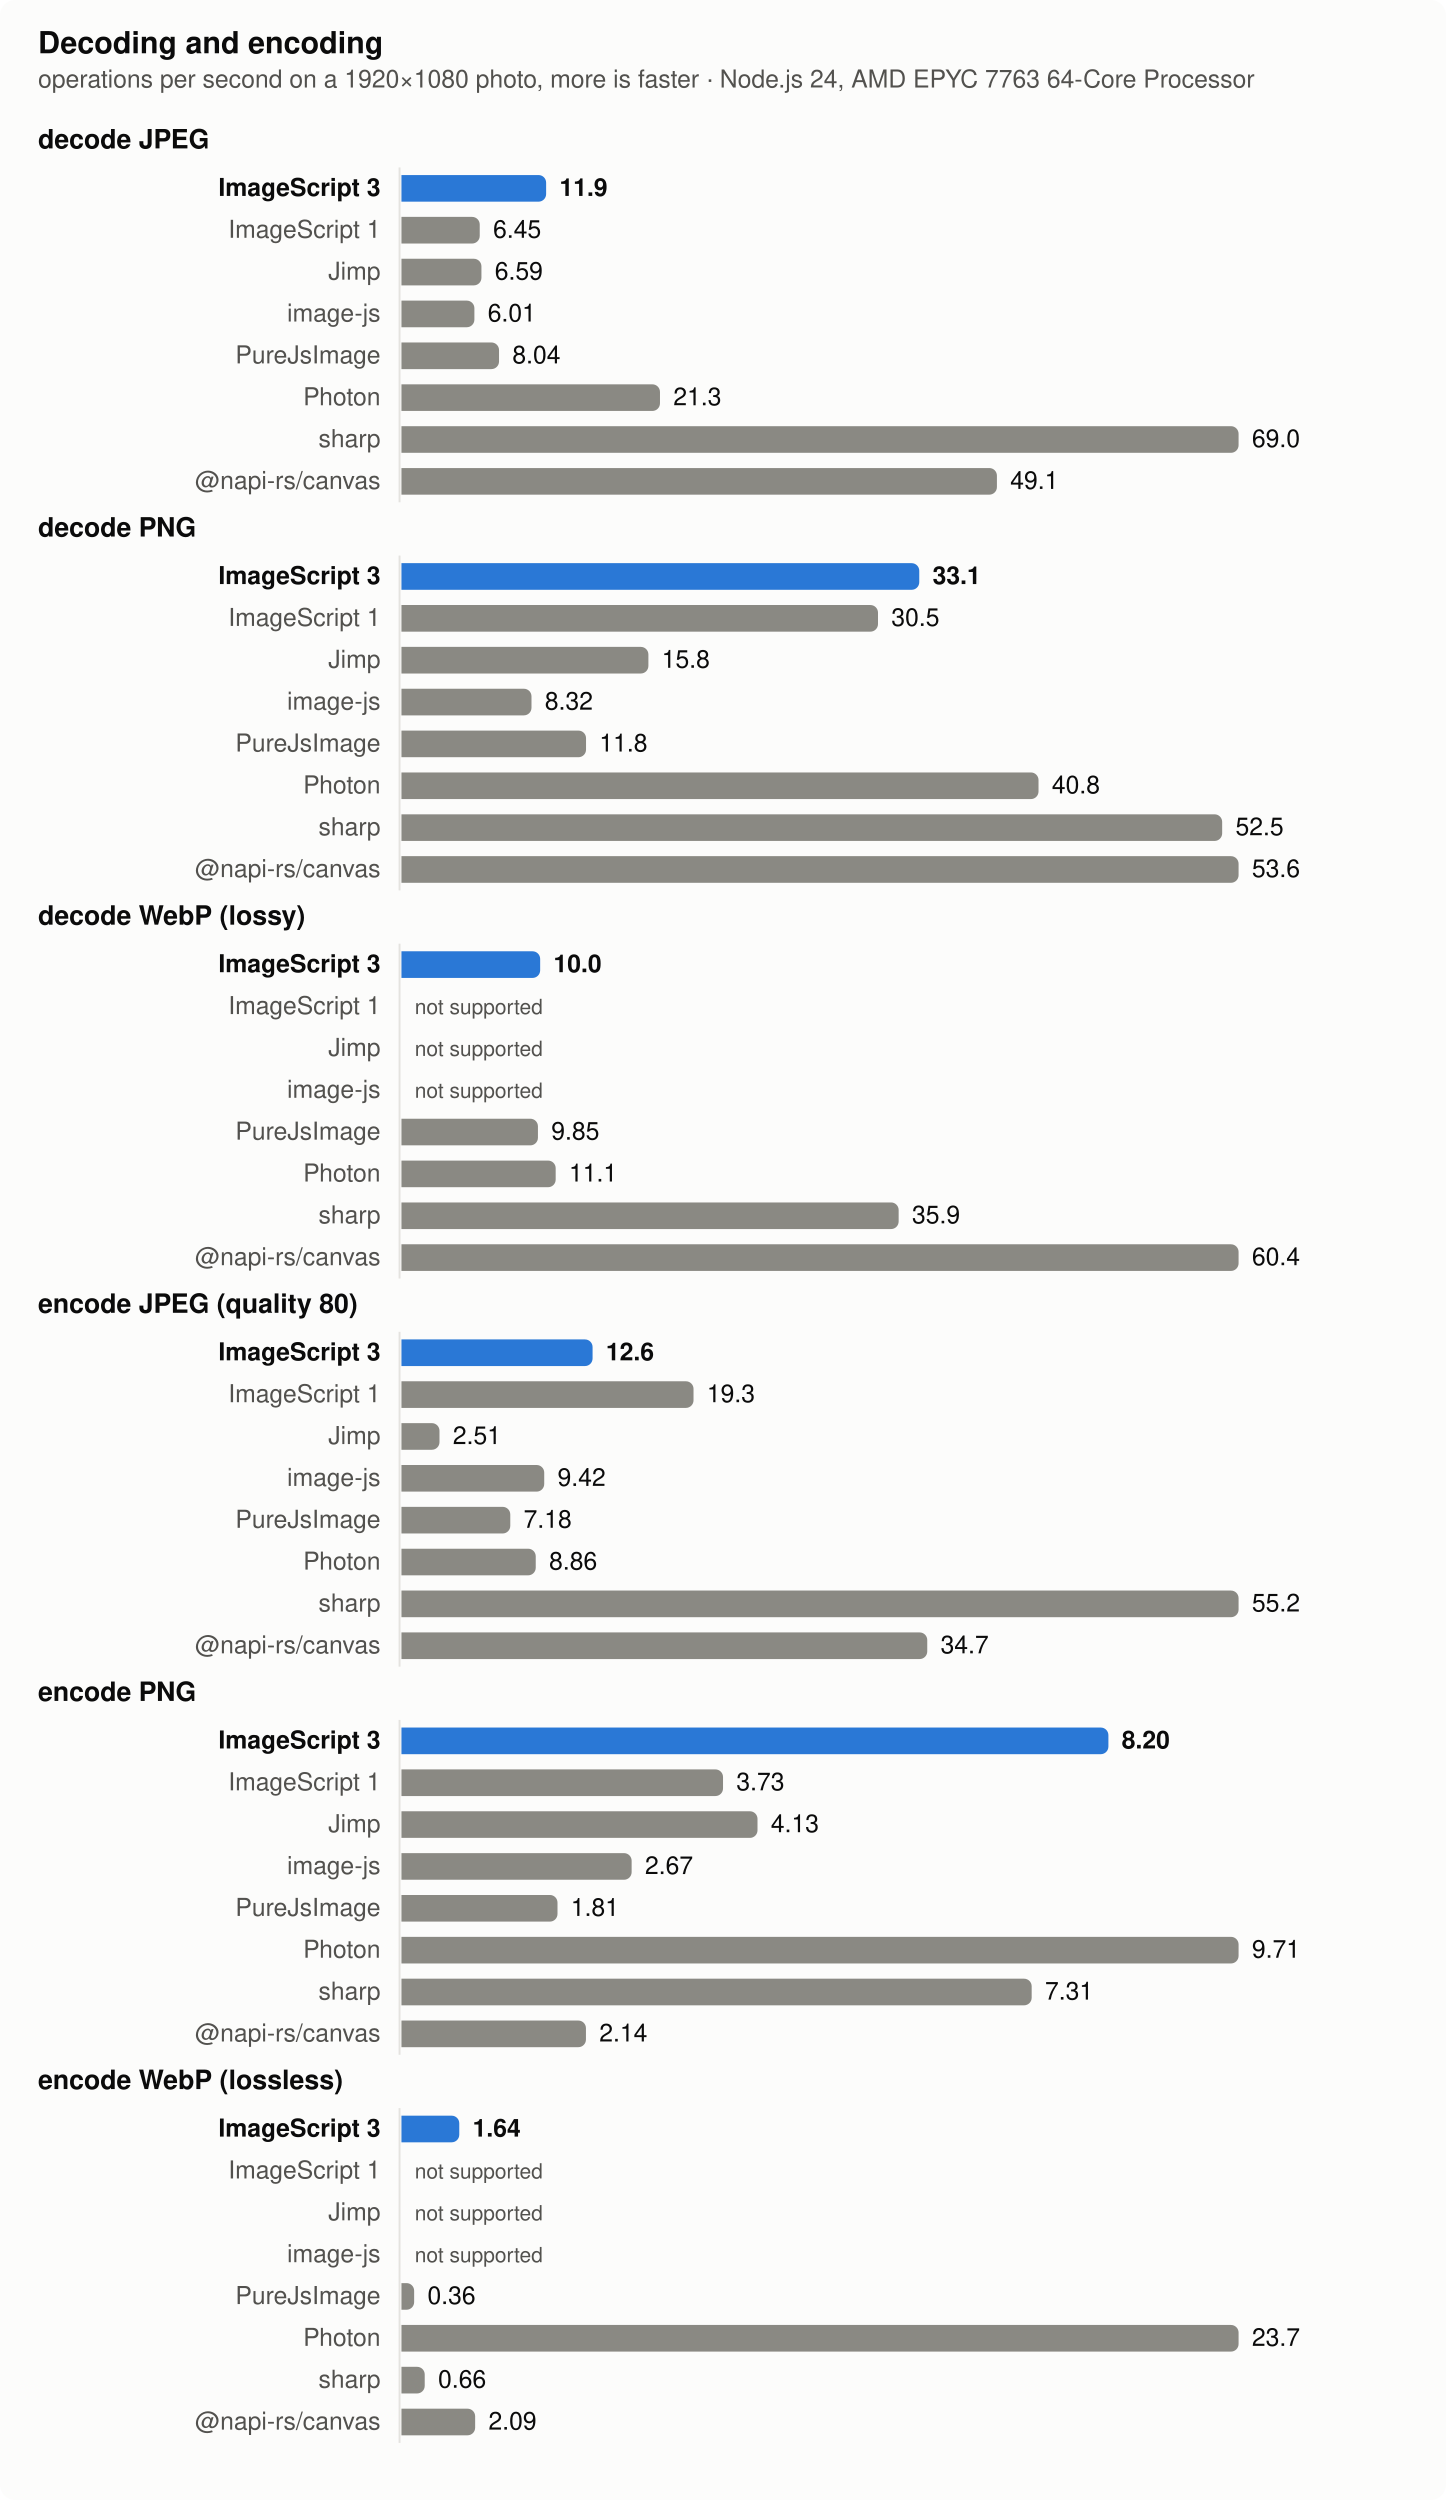
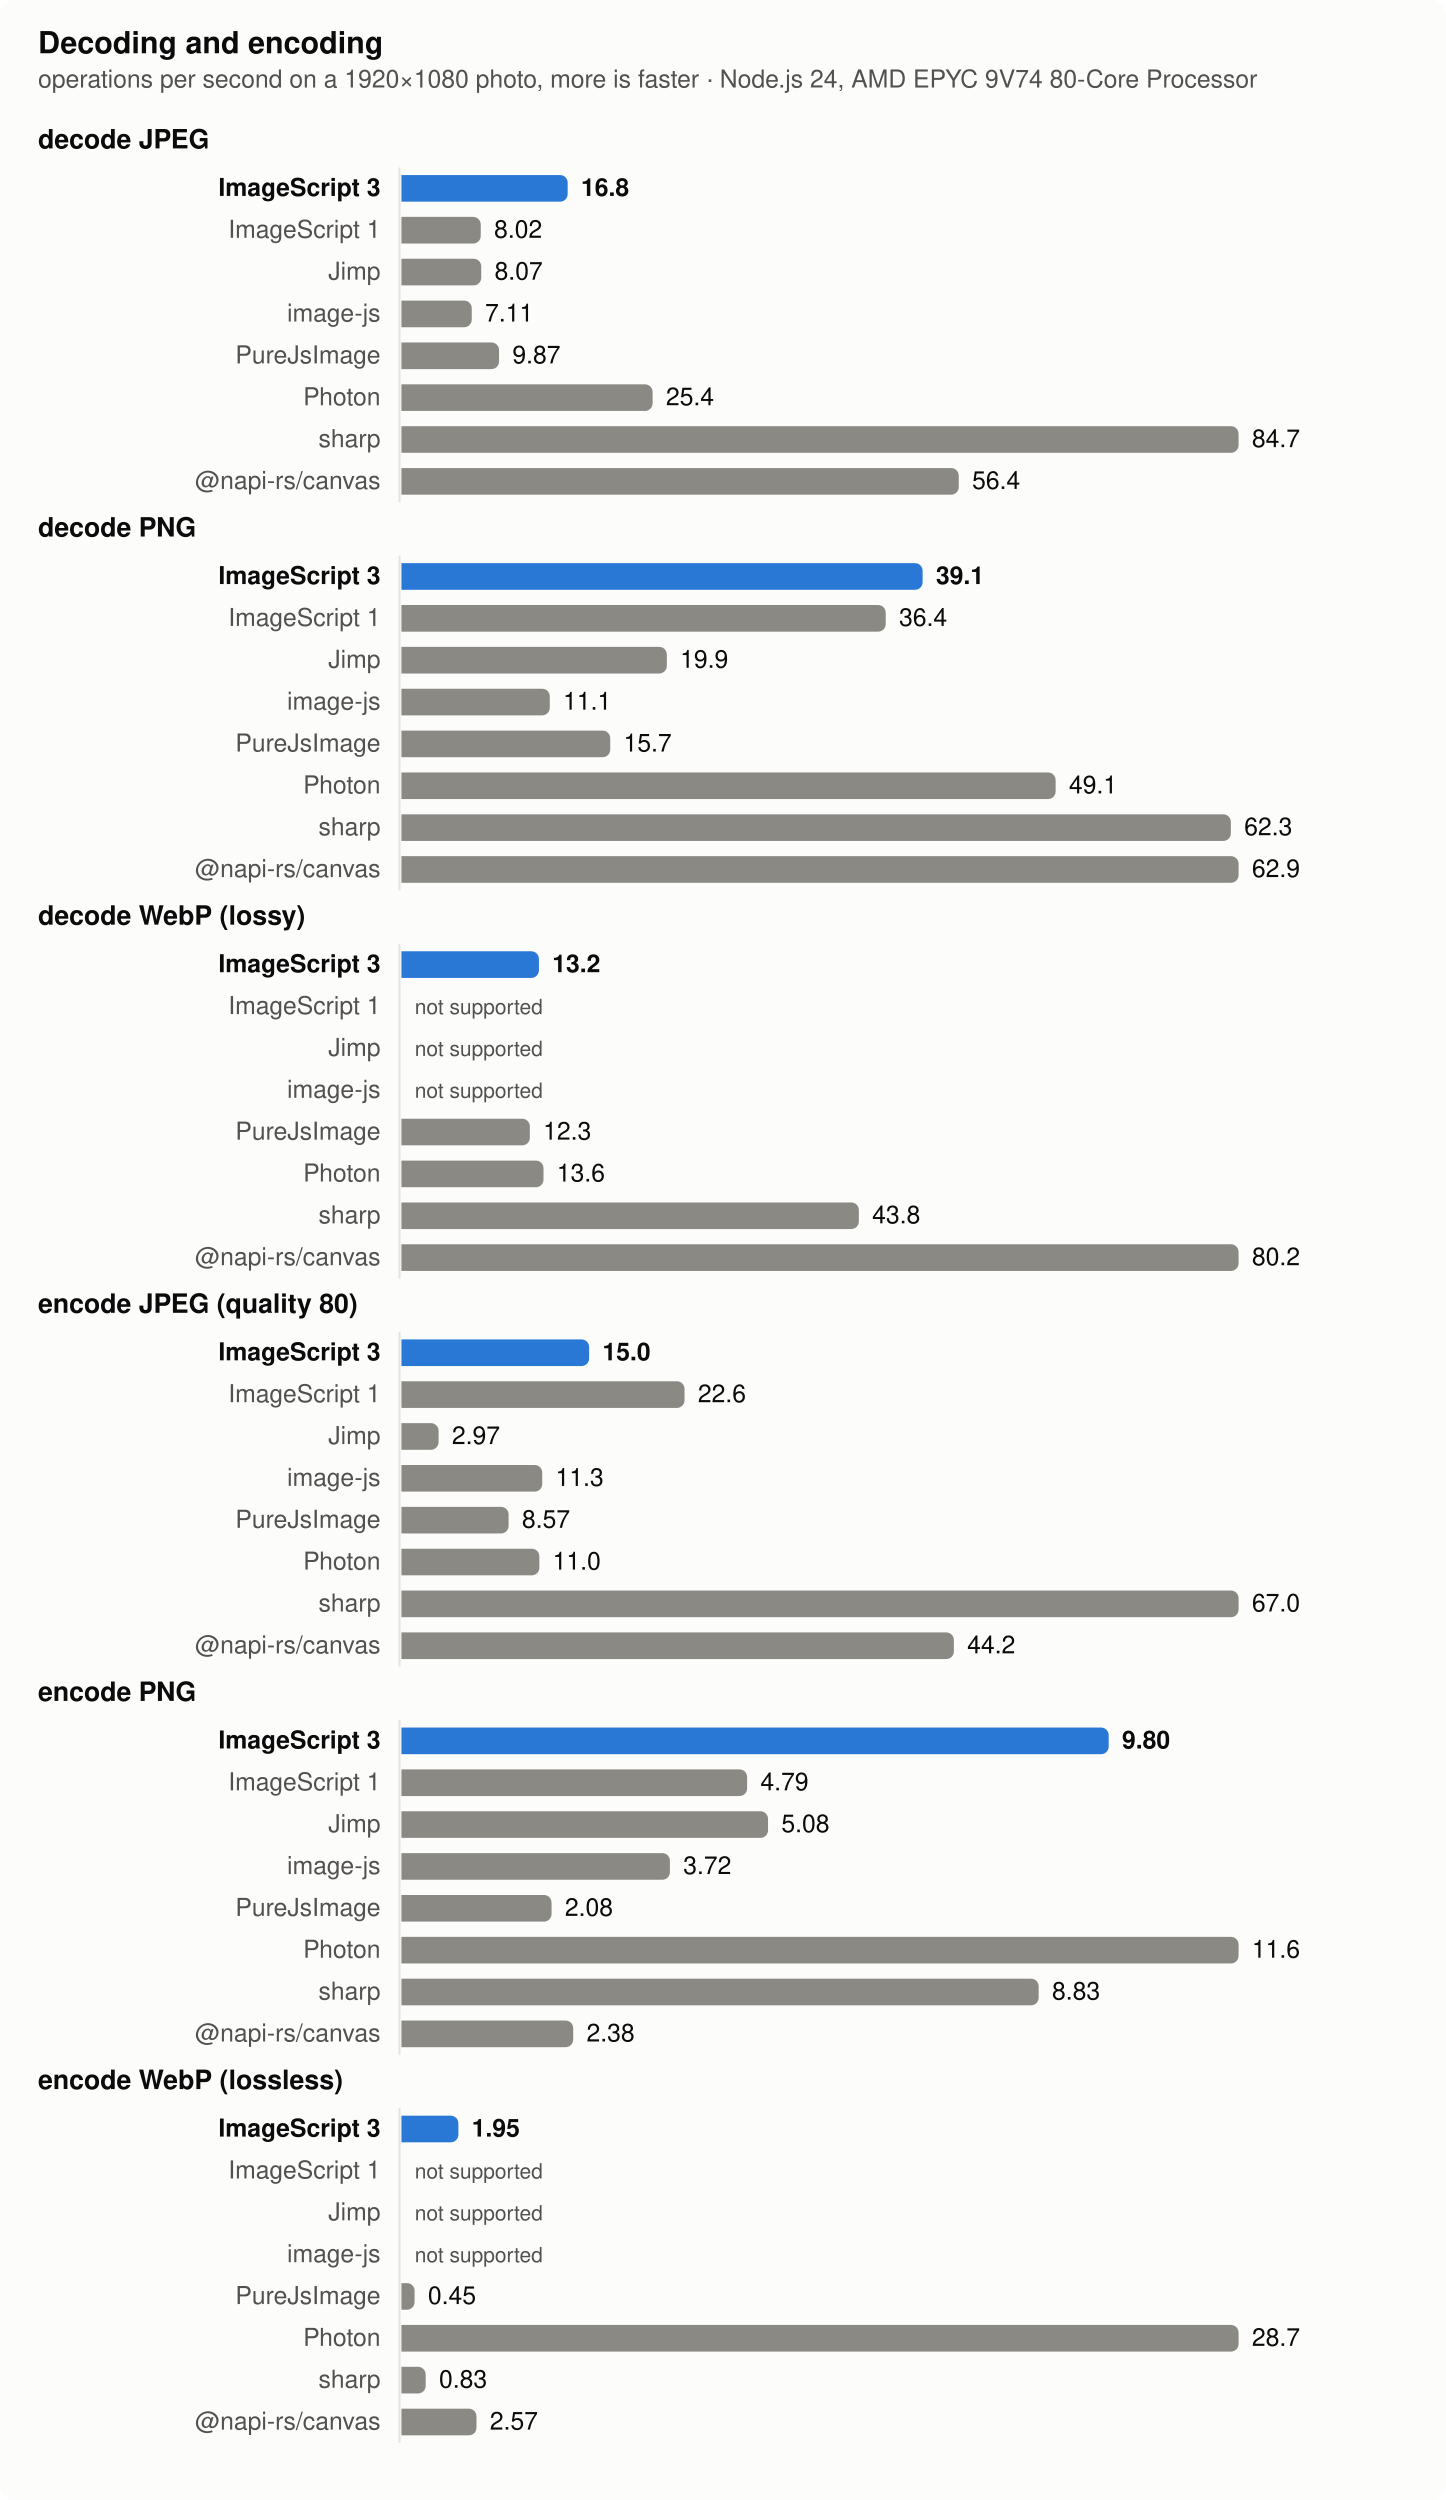
<svg xmlns="http://www.w3.org/2000/svg" width="760" height="1314" viewBox="0 0 760 1314" role="img" aria-label="Decoding and encoding">
  <style>
  .surface { fill: #fcfcfb } .text { fill: #0b0b0b } .muted { fill: #52514e } .grid { stroke: #e4e3df }
  .bar { fill: #8a8983 } .bar.highlight { fill: #2a78d6 }
  @media (prefers-color-scheme: dark) {
    .surface { fill: #1a1a19 } .text { fill: #f0efec } .muted { fill: #c3c2b7 } .grid { stroke: #383835 }
    .bar { fill: #6d6c66 } .bar.highlight { fill: #3987e5 }
  }
  text { font: 13px -apple-system, BlinkMacSystemFont, 'Segoe UI', Helvetica, Arial, sans-serif }
  .title { font-weight: 600; font-size: 14px } .bold { font-weight: 600 } .small { font-size: 11px }</style>
  <rect class="surface" width="760" height="1314" rx="8" />
  <text class="text title" x="20" y="28" style="font-size:16px">Decoding and encoding</text>
-   <text class="muted" x="20" y="46">operations per second on a 1920×1080 photo, more is faster · Node.js 24, AMD EPYC 7763 64-Core Processor</text>
+   <text class="muted" x="20" y="46">operations per second on a 1920×1080 photo, more is faster · Node.js 24, AMD EPYC 9V74 80-Core Processor</text>
  <text class="text title" x="20" y="78">decode JPEG</text>
  <line class="grid" x1="210" x2="210" y1="88" y2="264" stroke-width="1" />
  <text class="text bold" x="200" y="103" text-anchor="end">ImageScript 3</text>
-   <path class="bar highlight" d="M211,92h72.045a4,4 0 0 1 4,4v6a4,4 0 0 1 -4,4h-72.045z" />
-   <text class="text bold" x="294.045" y="103">11.9</text>
+   <path class="bar highlight" d="M211,92h83.366a4,4 0 0 1 4,4v6a4,4 0 0 1 -4,4h-83.366z" />
+   <text class="text bold" x="305.366" y="103">16.8</text>
  <text class="muted" x="200" y="125" text-anchor="end">ImageScript 1</text>
-   <path class="bar" d="M211,114h37.148a4,4 0 0 1 4,4v6a4,4 0 0 1 -4,4h-37.148z" />
-   <text class="text" x="259.148" y="125">6.45</text>
+   <path class="bar" d="M211,114h37.682a4,4 0 0 1 4,4v6a4,4 0 0 1 -4,4h-37.682z" />
+   <text class="text" x="259.682" y="125">8.02</text>
  <text class="muted" x="200" y="147" text-anchor="end">Jimp</text>
-   <path class="bar" d="M211,136h38.041a4,4 0 0 1 4,4v6a4,4 0 0 1 -4,4h-38.041z" />
-   <text class="text" x="260.041" y="147">6.59</text>
+   <path class="bar" d="M211,136h37.942a4,4 0 0 1 4,4v6a4,4 0 0 1 -4,4h-37.942z" />
+   <text class="text" x="259.942" y="147">8.07</text>
  <text class="muted" x="200" y="169" text-anchor="end">image-js</text>
-   <path class="bar" d="M211,158h34.341a4,4 0 0 1 4,4v6a4,4 0 0 1 -4,4h-34.341z" />
-   <text class="text" x="256.341" y="169">6.01</text>
+   <path class="bar" d="M211,158h32.953a4,4 0 0 1 4,4v6a4,4 0 0 1 -4,4h-32.953z" />
+   <text class="text" x="254.953" y="169">7.11</text>
  <text class="muted" x="200" y="191" text-anchor="end">PureJsImage</text>
-   <path class="bar" d="M211,180h47.292a4,4 0 0 1 4,4v6a4,4 0 0 1 -4,4h-47.292z" />
-   <text class="text" x="269.292" y="191">8.04</text>
+   <path class="bar" d="M211,180h47.297a4,4 0 0 1 4,4v6a4,4 0 0 1 -4,4h-47.297z" />
+   <text class="text" x="269.297" y="191">9.87</text>
  <text class="muted" x="200" y="213" text-anchor="end">Photon</text>
-   <path class="bar" d="M211,202h131.885a4,4 0 0 1 4,4v6a4,4 0 0 1 -4,4h-131.885z" />
-   <text class="text" x="353.885" y="213">21.3</text>
+   <path class="bar" d="M211,202h128.01a4,4 0 0 1 4,4v6a4,4 0 0 1 -4,4h-128.01z" />
+   <text class="text" x="350.01" y="213">25.4</text>
  <text class="muted" x="200" y="235" text-anchor="end">sharp</text>
  <path class="bar" d="M211,224h436a4,4 0 0 1 4,4v6a4,4 0 0 1 -4,4h-436z" />
-   <text class="text" x="658" y="235">69.0</text>
+   <text class="text" x="658" y="235">84.7</text>
  <text class="muted" x="200" y="257" text-anchor="end">@napi-rs/canvas</text>
-   <path class="bar" d="M211,246h308.982a4,4 0 0 1 4,4v6a4,4 0 0 1 -4,4h-308.982z" />
-   <text class="text" x="530.982" y="257">49.1</text>
+   <path class="bar" d="M211,246h288.918a4,4 0 0 1 4,4v6a4,4 0 0 1 -4,4h-288.918z" />
+   <text class="text" x="510.918" y="257">56.4</text>
  <text class="text title" x="20" y="282">decode PNG</text>
  <line class="grid" x1="210" x2="210" y1="292" y2="468" stroke-width="1" />
  <text class="text bold" x="200" y="307" text-anchor="end">ImageScript 3</text>
-   <path class="bar highlight" d="M211,296h268.166a4,4 0 0 1 4,4v6a4,4 0 0 1 -4,4h-268.166z" />
-   <text class="text bold" x="490.166" y="307">33.1</text>
+   <path class="bar highlight" d="M211,296h269.924a4,4 0 0 1 4,4v6a4,4 0 0 1 -4,4h-269.924z" />
+   <text class="text bold" x="491.924" y="307">39.1</text>
  <text class="muted" x="200" y="329" text-anchor="end">ImageScript 1</text>
-   <path class="bar" d="M211,318h246.478a4,4 0 0 1 4,4v6a4,4 0 0 1 -4,4h-246.478z" />
-   <text class="text" x="468.478" y="329">30.5</text>
+   <path class="bar" d="M211,318h250.538a4,4 0 0 1 4,4v6a4,4 0 0 1 -4,4h-250.538z" />
+   <text class="text" x="472.538" y="329">36.4</text>
  <text class="muted" x="200" y="351" text-anchor="end">Jimp</text>
-   <path class="bar" d="M211,340h125.798a4,4 0 0 1 4,4v6a4,4 0 0 1 -4,4h-125.798z" />
-   <text class="text" x="347.798" y="351">15.8</text>
+   <path class="bar" d="M211,340h135.481a4,4 0 0 1 4,4v6a4,4 0 0 1 -4,4h-135.481z" />
+   <text class="text" x="357.481" y="351">19.9</text>
  <text class="muted" x="200" y="373" text-anchor="end">image-js</text>
-   <path class="bar" d="M211,362h64.35a4,4 0 0 1 4,4v6a4,4 0 0 1 -4,4h-64.35z" />
-   <text class="text" x="286.35" y="373">8.32</text>
+   <path class="bar" d="M211,362h73.964a4,4 0 0 1 4,4v6a4,4 0 0 1 -4,4h-73.964z" />
+   <text class="text" x="295.964" y="373">11.1</text>
  <text class="muted" x="200" y="395" text-anchor="end">PureJsImage</text>
-   <path class="bar" d="M211,384h93.02a4,4 0 0 1 4,4v6a4,4 0 0 1 -4,4h-93.02z" />
-   <text class="text" x="315.02" y="395">11.8</text>
+   <path class="bar" d="M211,384h105.738a4,4 0 0 1 4,4v6a4,4 0 0 1 -4,4h-105.738z" />
+   <text class="text" x="327.738" y="395">15.7</text>
  <text class="muted" x="200" y="417" text-anchor="end">Photon</text>
-   <path class="bar" d="M211,406h330.847a4,4 0 0 1 4,4v6a4,4 0 0 1 -4,4h-330.847z" />
-   <text class="text" x="552.847" y="417">40.8</text>
+   <path class="bar" d="M211,406h339.84a4,4 0 0 1 4,4v6a4,4 0 0 1 -4,4h-339.84z" />
+   <text class="text" x="561.84" y="417">49.1</text>
  <text class="muted" x="200" y="439" text-anchor="end">sharp</text>
-   <path class="bar" d="M211,428h427.374a4,4 0 0 1 4,4v6a4,4 0 0 1 -4,4h-427.374z" />
-   <text class="text" x="649.374" y="439">52.5</text>
+   <path class="bar" d="M211,428h431.941a4,4 0 0 1 4,4v6a4,4 0 0 1 -4,4h-431.941z" />
+   <text class="text" x="653.941" y="439">62.3</text>
  <text class="muted" x="200" y="461" text-anchor="end">@napi-rs/canvas</text>
  <path class="bar" d="M211,450h436a4,4 0 0 1 4,4v6a4,4 0 0 1 -4,4h-436z" />
-   <text class="text" x="658" y="461">53.6</text>
+   <text class="text" x="658" y="461">62.9</text>
  <text class="text title" x="20" y="486">decode WebP (lossy)</text>
  <line class="grid" x1="210" x2="210" y1="496" y2="672" stroke-width="1" />
  <text class="text bold" x="200" y="511" text-anchor="end">ImageScript 3</text>
-   <path class="bar highlight" d="M211,500h68.908a4,4 0 0 1 4,4v6a4,4 0 0 1 -4,4h-68.908z" />
-   <text class="text bold" x="290.908" y="511">10.0</text>
+   <path class="bar highlight" d="M211,500h68.254a4,4 0 0 1 4,4v6a4,4 0 0 1 -4,4h-68.254z" />
+   <text class="text bold" x="290.254" y="511">13.2</text>
  <text class="muted" x="200" y="533" text-anchor="end">ImageScript 1</text>
  <text class="muted small" x="218" y="533">not supported</text>
  <text class="muted" x="200" y="555" text-anchor="end">Jimp</text>
  <text class="muted small" x="218" y="555">not supported</text>
  <text class="muted" x="200" y="577" text-anchor="end">image-js</text>
  <text class="muted small" x="218" y="577">not supported</text>
  <text class="muted" x="200" y="599" text-anchor="end">PureJsImage</text>
-   <path class="bar" d="M211,588h67.743a4,4 0 0 1 4,4v6a4,4 0 0 1 -4,4h-67.743z" />
-   <text class="text" x="289.743" y="599">9.85</text>
+   <path class="bar" d="M211,588h63.481a4,4 0 0 1 4,4v6a4,4 0 0 1 -4,4h-63.481z" />
+   <text class="text" x="285.481" y="599">12.3</text>
  <text class="muted" x="200" y="621" text-anchor="end">Photon</text>
-   <path class="bar" d="M211,610h77.066a4,4 0 0 1 4,4v6a4,4 0 0 1 -4,4h-77.066z" />
-   <text class="text" x="299.066" y="621">11.1</text>
+   <path class="bar" d="M211,610h70.668a4,4 0 0 1 4,4v6a4,4 0 0 1 -4,4h-70.668z" />
+   <text class="text" x="292.668" y="621">13.6</text>
  <text class="muted" x="200" y="643" text-anchor="end">sharp</text>
-   <path class="bar" d="M211,632h257.334a4,4 0 0 1 4,4v6a4,4 0 0 1 -4,4h-257.334z" />
-   <text class="text" x="479.334" y="643">35.9</text>
+   <path class="bar" d="M211,632h236.409a4,4 0 0 1 4,4v6a4,4 0 0 1 -4,4h-236.409z" />
+   <text class="text" x="458.409" y="643">43.8</text>
  <text class="muted" x="200" y="665" text-anchor="end">@napi-rs/canvas</text>
  <path class="bar" d="M211,654h436a4,4 0 0 1 4,4v6a4,4 0 0 1 -4,4h-436z" />
-   <text class="text" x="658" y="665">60.4</text>
+   <text class="text" x="658" y="665">80.2</text>
  <text class="text title" x="20" y="690">encode JPEG (quality 80)</text>
  <line class="grid" x1="210" x2="210" y1="700" y2="876" stroke-width="1" />
  <text class="text bold" x="200" y="715" text-anchor="end">ImageScript 3</text>
-   <path class="bar highlight" d="M211,704h96.46a4,4 0 0 1 4,4v6a4,4 0 0 1 -4,4h-96.46z" />
-   <text class="text bold" x="318.46" y="715">12.6</text>
+   <path class="bar highlight" d="M211,704h94.647a4,4 0 0 1 4,4v6a4,4 0 0 1 -4,4h-94.647z" />
+   <text class="text bold" x="316.647" y="715">15.0</text>
  <text class="muted" x="200" y="737" text-anchor="end">ImageScript 1</text>
-   <path class="bar" d="M211,726h149.518a4,4 0 0 1 4,4v6a4,4 0 0 1 -4,4h-149.518z" />
-   <text class="text" x="371.518" y="737">19.3</text>
+   <path class="bar" d="M211,726h144.792a4,4 0 0 1 4,4v6a4,4 0 0 1 -4,4h-144.792z" />
+   <text class="text" x="366.792" y="737">22.6</text>
  <text class="muted" x="200" y="759" text-anchor="end">Jimp</text>
-   <path class="bar" d="M211,748h15.996a4,4 0 0 1 4,4v6a4,4 0 0 1 -4,4h-15.996z" />
-   <text class="text" x="237.996" y="759">2.51</text>
+   <path class="bar" d="M211,748h15.519a4,4 0 0 1 4,4v6a4,4 0 0 1 -4,4h-15.519z" />
+   <text class="text" x="237.519" y="759">2.97</text>
  <text class="muted" x="200" y="781" text-anchor="end">image-js</text>
-   <path class="bar" d="M211,770h71.046a4,4 0 0 1 4,4v6a4,4 0 0 1 -4,4h-71.046z" />
-   <text class="text" x="293.046" y="781">9.42</text>
+   <path class="bar" d="M211,770h70.001a4,4 0 0 1 4,4v6a4,4 0 0 1 -4,4h-70.001z" />
+   <text class="text" x="292.001" y="781">11.3</text>
  <text class="muted" x="200" y="803" text-anchor="end">PureJsImage</text>
-   <path class="bar" d="M211,792h53.201a4,4 0 0 1 4,4v6a4,4 0 0 1 -4,4h-53.201z" />
-   <text class="text" x="275.201" y="803">7.18</text>
+   <path class="bar" d="M211,792h52.323a4,4 0 0 1 4,4v6a4,4 0 0 1 -4,4h-52.323z" />
+   <text class="text" x="274.323" y="803">8.57</text>
  <text class="muted" x="200" y="825" text-anchor="end">Photon</text>
-   <path class="bar" d="M211,814h66.585a4,4 0 0 1 4,4v6a4,4 0 0 1 -4,4h-66.585z" />
-   <text class="text" x="288.585" y="825">8.86</text>
+   <path class="bar" d="M211,814h68.49a4,4 0 0 1 4,4v6a4,4 0 0 1 -4,4h-68.49z" />
+   <text class="text" x="290.49" y="825">11.0</text>
  <text class="muted" x="200" y="847" text-anchor="end">sharp</text>
  <path class="bar" d="M211,836h436a4,4 0 0 1 4,4v6a4,4 0 0 1 -4,4h-436z" />
-   <text class="text" x="658" y="847">55.2</text>
+   <text class="text" x="658" y="847">67.0</text>
  <text class="muted" x="200" y="869" text-anchor="end">@napi-rs/canvas</text>
-   <path class="bar" d="M211,858h272.364a4,4 0 0 1 4,4v6a4,4 0 0 1 -4,4h-272.364z" />
-   <text class="text" x="494.364" y="869">34.7</text>
+   <path class="bar" d="M211,858h286.354a4,4 0 0 1 4,4v6a4,4 0 0 1 -4,4h-286.354z" />
+   <text class="text" x="508.354" y="869">44.2</text>
  <text class="text title" x="20" y="894">encode PNG</text>
  <line class="grid" x1="210" x2="210" y1="904" y2="1080" stroke-width="1" />
  <text class="text bold" x="200" y="919" text-anchor="end">ImageScript 3</text>
-   <path class="bar highlight" d="M211,908h367.576a4,4 0 0 1 4,4v6a4,4 0 0 1 -4,4h-367.576z" />
-   <text class="text bold" x="589.576" y="919">8.20</text>
+   <path class="bar highlight" d="M211,908h367.724a4,4 0 0 1 4,4v6a4,4 0 0 1 -4,4h-367.724z" />
+   <text class="text bold" x="589.724" y="919">9.80</text>
  <text class="muted" x="200" y="941" text-anchor="end">ImageScript 1</text>
-   <path class="bar" d="M211,930h165.022a4,4 0 0 1 4,4v6a4,4 0 0 1 -4,4h-165.022z" />
-   <text class="text" x="387.022" y="941">3.73</text>
+   <path class="bar" d="M211,930h177.69a4,4 0 0 1 4,4v6a4,4 0 0 1 -4,4h-177.69z" />
+   <text class="text" x="399.69" y="941">4.79</text>
  <text class="muted" x="200" y="963" text-anchor="end">Jimp</text>
-   <path class="bar" d="M211,952h183.147a4,4 0 0 1 4,4v6a4,4 0 0 1 -4,4h-183.147z" />
-   <text class="text" x="405.147" y="963">4.13</text>
+   <path class="bar" d="M211,952h188.69a4,4 0 0 1 4,4v6a4,4 0 0 1 -4,4h-188.69z" />
+   <text class="text" x="410.69" y="963">5.08</text>
  <text class="muted" x="200" y="985" text-anchor="end">image-js</text>
-   <path class="bar" d="M211,974h116.989a4,4 0 0 1 4,4v6a4,4 0 0 1 -4,4h-116.989z" />
-   <text class="text" x="338.989" y="985">2.67</text>
+   <path class="bar" d="M211,974h137.103a4,4 0 0 1 4,4v6a4,4 0 0 1 -4,4h-137.103z" />
+   <text class="text" x="359.103" y="985">3.72</text>
  <text class="muted" x="200" y="1007" text-anchor="end">PureJsImage</text>
-   <path class="bar" d="M211,996h78.019a4,4 0 0 1 4,4v6a4,4 0 0 1 -4,4h-78.019z" />
-   <text class="text" x="300.019" y="1007">1.81</text>
+   <path class="bar" d="M211,996h74.897a4,4 0 0 1 4,4v6a4,4 0 0 1 -4,4h-74.897z" />
+   <text class="text" x="296.897" y="1007">2.08</text>
  <text class="muted" x="200" y="1029" text-anchor="end">Photon</text>
  <path class="bar" d="M211,1018h436a4,4 0 0 1 4,4v6a4,4 0 0 1 -4,4h-436z" />
-   <text class="text" x="658" y="1029">9.71</text>
+   <text class="text" x="658" y="1029">11.6</text>
  <text class="muted" x="200" y="1051" text-anchor="end">sharp</text>
-   <path class="bar" d="M211,1040h327.246a4,4 0 0 1 4,4v6a4,4 0 0 1 -4,4h-327.246z" />
-   <text class="text" x="549.246" y="1051">7.31</text>
+   <path class="bar" d="M211,1040h330.931a4,4 0 0 1 4,4v6a4,4 0 0 1 -4,4h-330.931z" />
+   <text class="text" x="552.931" y="1051">8.83</text>
  <text class="muted" x="200" y="1073" text-anchor="end">@napi-rs/canvas</text>
-   <path class="bar" d="M211,1062h92.972a4,4 0 0 1 4,4v6a4,4 0 0 1 -4,4h-92.972z" />
-   <text class="text" x="314.972" y="1073">2.14</text>
+   <path class="bar" d="M211,1062h86.276a4,4 0 0 1 4,4v6a4,4 0 0 1 -4,4h-86.276z" />
+   <text class="text" x="308.276" y="1073">2.38</text>
  <text class="text title" x="20" y="1098">encode WebP (lossless)</text>
  <line class="grid" x1="210" x2="210" y1="1108" y2="1284" stroke-width="1" />
  <text class="text bold" x="200" y="1123" text-anchor="end">ImageScript 3</text>
-   <path class="bar highlight" d="M211,1112h26.396a4,4 0 0 1 4,4v6a4,4 0 0 1 -4,4h-26.396z" />
-   <text class="text bold" x="248.396" y="1123">1.64</text>
+   <path class="bar highlight" d="M211,1112h25.927a4,4 0 0 1 4,4v6a4,4 0 0 1 -4,4h-25.927z" />
+   <text class="text bold" x="247.927" y="1123">1.95</text>
  <text class="muted" x="200" y="1145" text-anchor="end">ImageScript 1</text>
  <text class="muted small" x="218" y="1145">not supported</text>
  <text class="muted" x="200" y="1167" text-anchor="end">Jimp</text>
  <text class="muted small" x="218" y="1167">not supported</text>
  <text class="muted" x="200" y="1189" text-anchor="end">image-js</text>
  <text class="muted small" x="218" y="1189">not supported</text>
  <text class="muted" x="200" y="1211" text-anchor="end">PureJsImage</text>
-   <path class="bar" d="M211,1200h2.672a4,4 0 0 1 4,4v6a4,4 0 0 1 -4,4h-2.672z" />
-   <text class="text" x="224.672" y="1211">0.36</text>
+   <path class="bar" d="M211,1200h2.906a4,4 0 0 1 4,4v6a4,4 0 0 1 -4,4h-2.906z" />
+   <text class="text" x="224.906" y="1211">0.45</text>
  <text class="muted" x="200" y="1233" text-anchor="end">Photon</text>
  <path class="bar" d="M211,1222h436a4,4 0 0 1 4,4v6a4,4 0 0 1 -4,4h-436z" />
-   <text class="text" x="658" y="1233">23.7</text>
+   <text class="text" x="658" y="1233">28.7</text>
  <text class="muted" x="200" y="1255" text-anchor="end">sharp</text>
-   <path class="bar" d="M211,1244h8.233a4,4 0 0 1 4,4v6a4,4 0 0 1 -4,4h-8.233z" />
-   <text class="text" x="230.233" y="1255">0.66</text>
+   <path class="bar" d="M211,1244h8.738a4,4 0 0 1 4,4v6a4,4 0 0 1 -4,4h-8.738z" />
+   <text class="text" x="230.738" y="1255">0.83</text>
  <text class="muted" x="200" y="1277" text-anchor="end">@napi-rs/canvas</text>
-   <path class="bar" d="M211,1266h34.736a4,4 0 0 1 4,4v6a4,4 0 0 1 -4,4h-34.736z" />
-   <text class="text" x="256.736" y="1277">2.09</text>
+   <path class="bar" d="M211,1266h35.442a4,4 0 0 1 4,4v6a4,4 0 0 1 -4,4h-35.442z" />
+   <text class="text" x="257.442" y="1277">2.57</text>
</svg>
